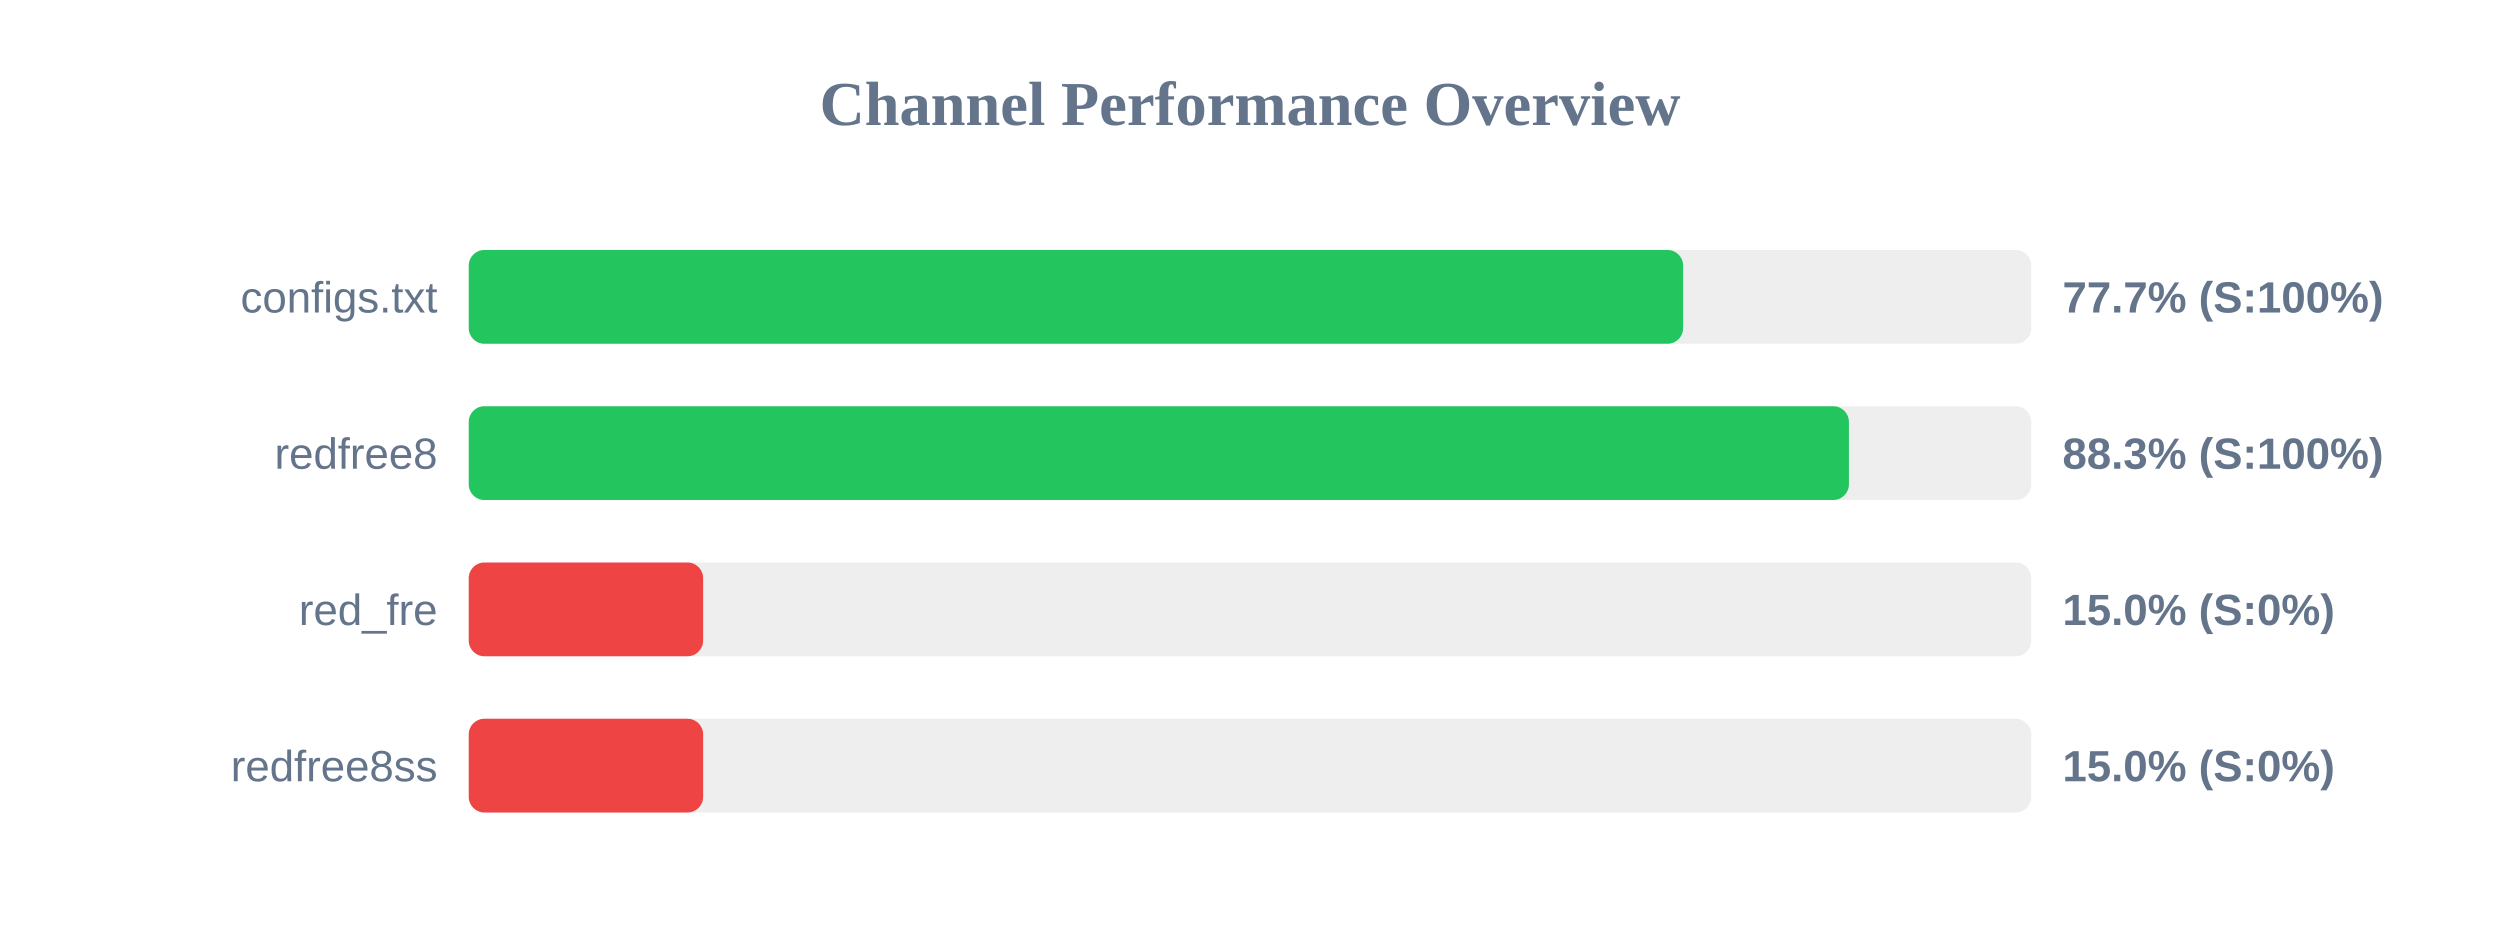
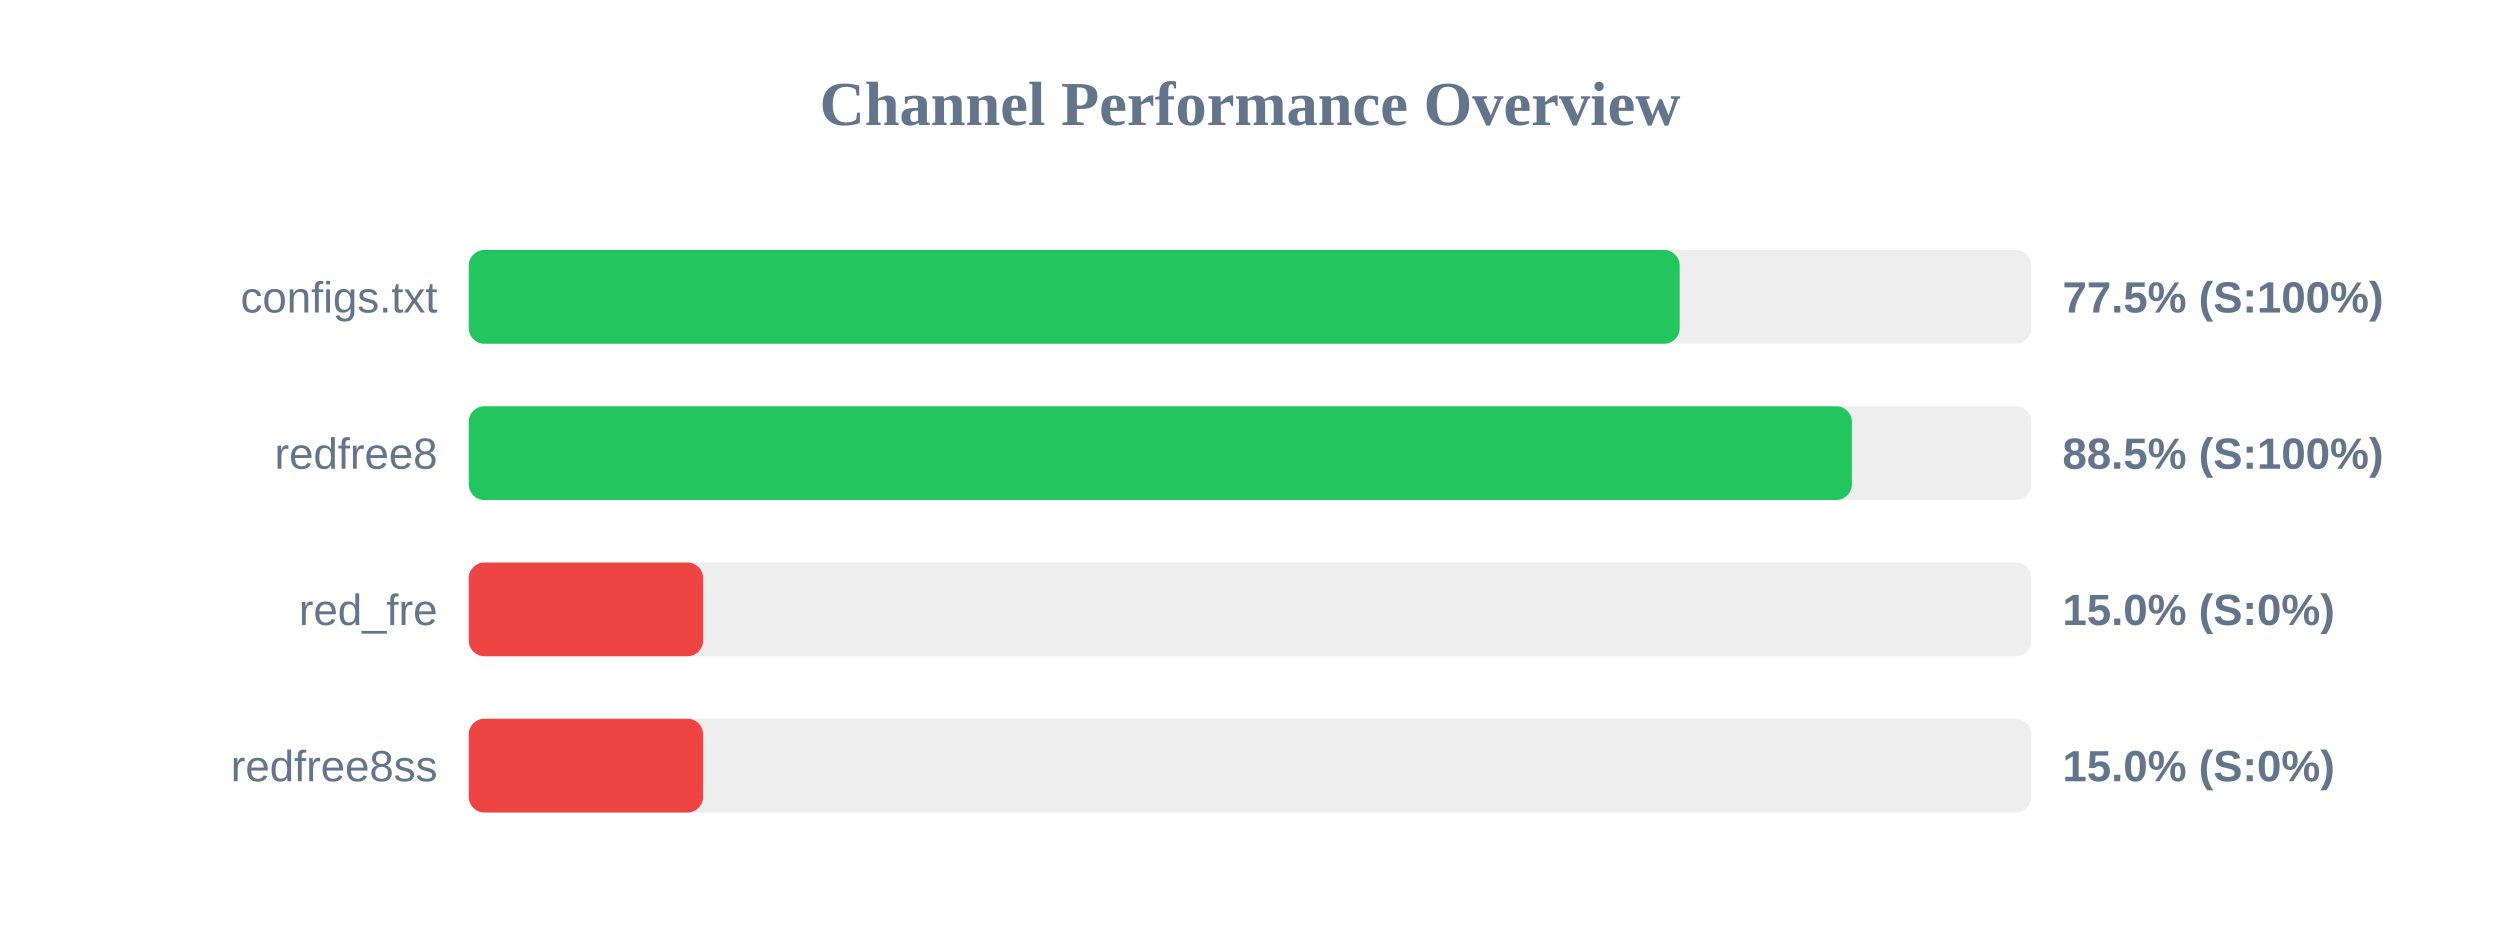
<svg xmlns="http://www.w3.org/2000/svg" width="800" height="300" version="1.1">
  <style>
        .row { font: 14px Arial; fill: #64748b; }
        .score { font: bold 14px Arial; fill: #64748b; }
    </style>
  <text x="400" y="40" text-anchor="middle" font-size="20px" font-weight="bold" fill="#64748b">Channel Performance Overview</text>
  <rect x="150" y="80" width="500" height="30" fill="#eee" rx="5" />
-   <rect x="150" y="80" width="388.6" height="30" fill="#22c55e" rx="5" />
+   <rect x="150" y="80" width="387.5" height="30" fill="#22c55e" rx="5" />
  <text x="140" y="100" text-anchor="end" class="row">configs.txt</text>
-   <text x="660" y="100" text-anchor="start" class="score">77.7% (S:100%)</text>
+   <text x="660" y="100" text-anchor="start" class="score">77.5% (S:100%)</text>
  <rect x="150" y="130" width="500" height="30" fill="#eee" rx="5" />
-   <rect x="150" y="130" width="441.65" height="30" fill="#22c55e" rx="5" />
+   <rect x="150" y="130" width="442.6" height="30" fill="#22c55e" rx="5" />
  <text x="140" y="150" text-anchor="end" class="row">redfree8</text>
-   <text x="660" y="150" text-anchor="start" class="score">88.3% (S:100%)</text>
+   <text x="660" y="150" text-anchor="start" class="score">88.5% (S:100%)</text>
  <rect x="150" y="180" width="500" height="30" fill="#eee" rx="5" />
  <rect x="150" y="180" width="75.0" height="30" fill="#ef4444" rx="5" />
  <text x="140" y="200" text-anchor="end" class="row">red_fre</text>
  <text x="660" y="200" text-anchor="start" class="score">15.0% (S:0%)</text>
  <rect x="150" y="230" width="500" height="30" fill="#eee" rx="5" />
  <rect x="150" y="230" width="75.0" height="30" fill="#ef4444" rx="5" />
  <text x="140" y="250" text-anchor="end" class="row">redfree8ss</text>
  <text x="660" y="250" text-anchor="start" class="score">15.0% (S:0%)</text>
</svg>
